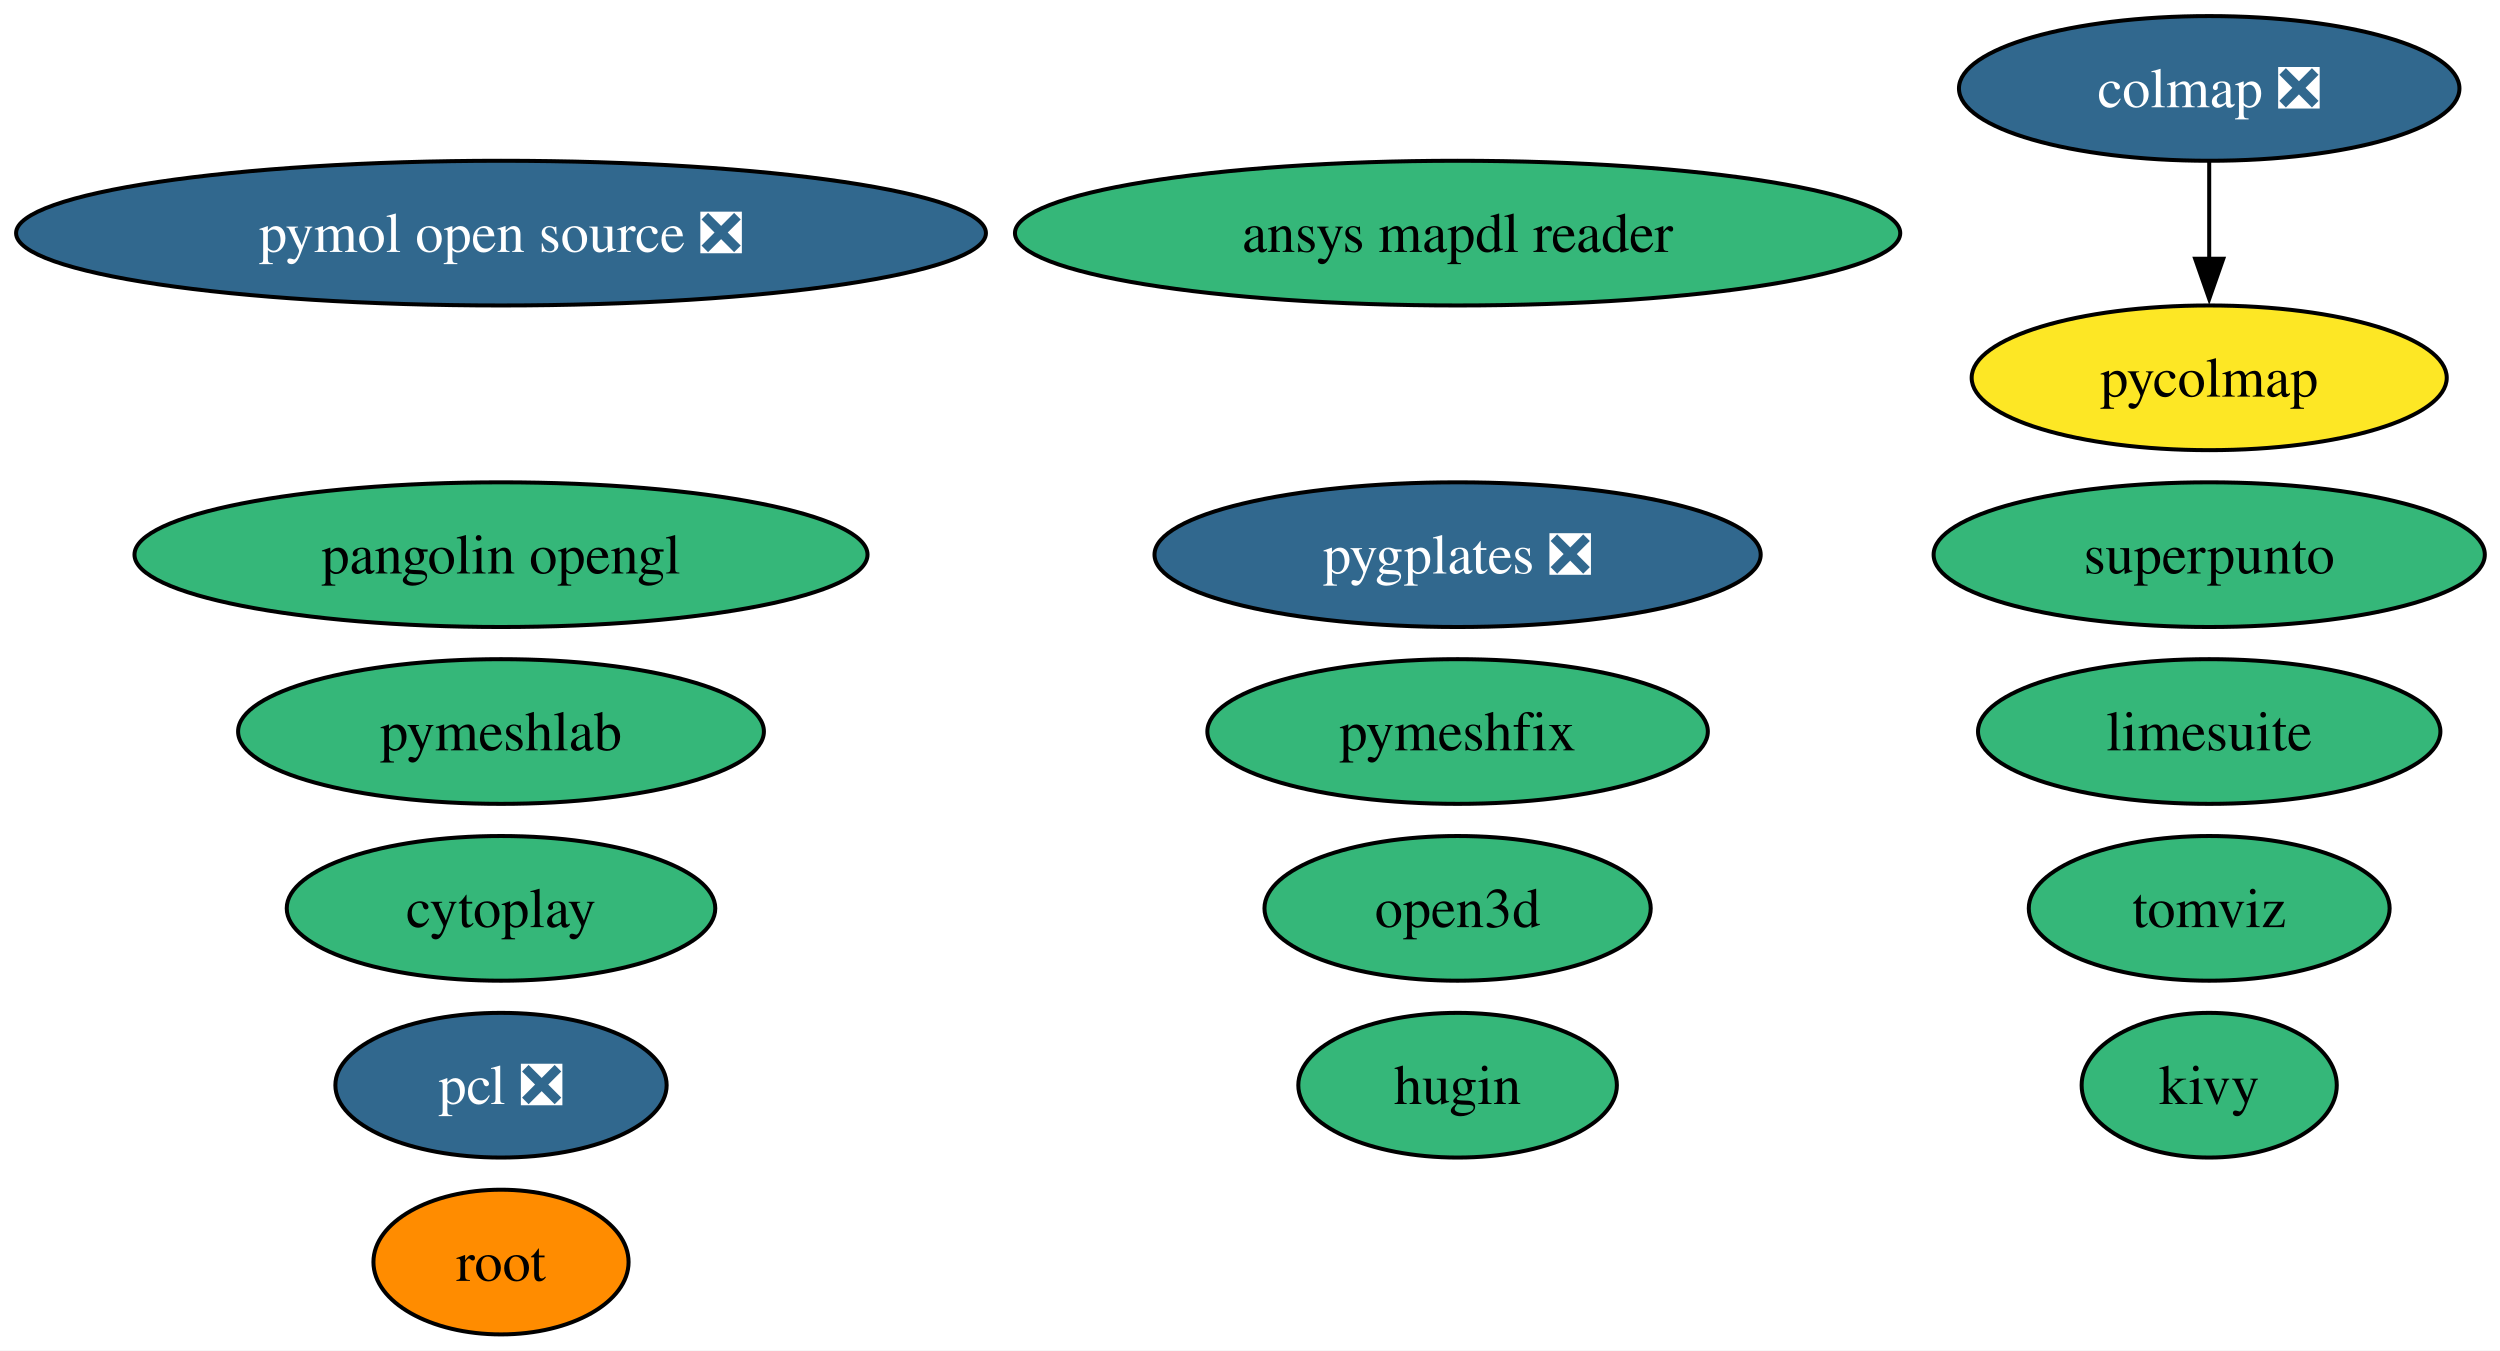
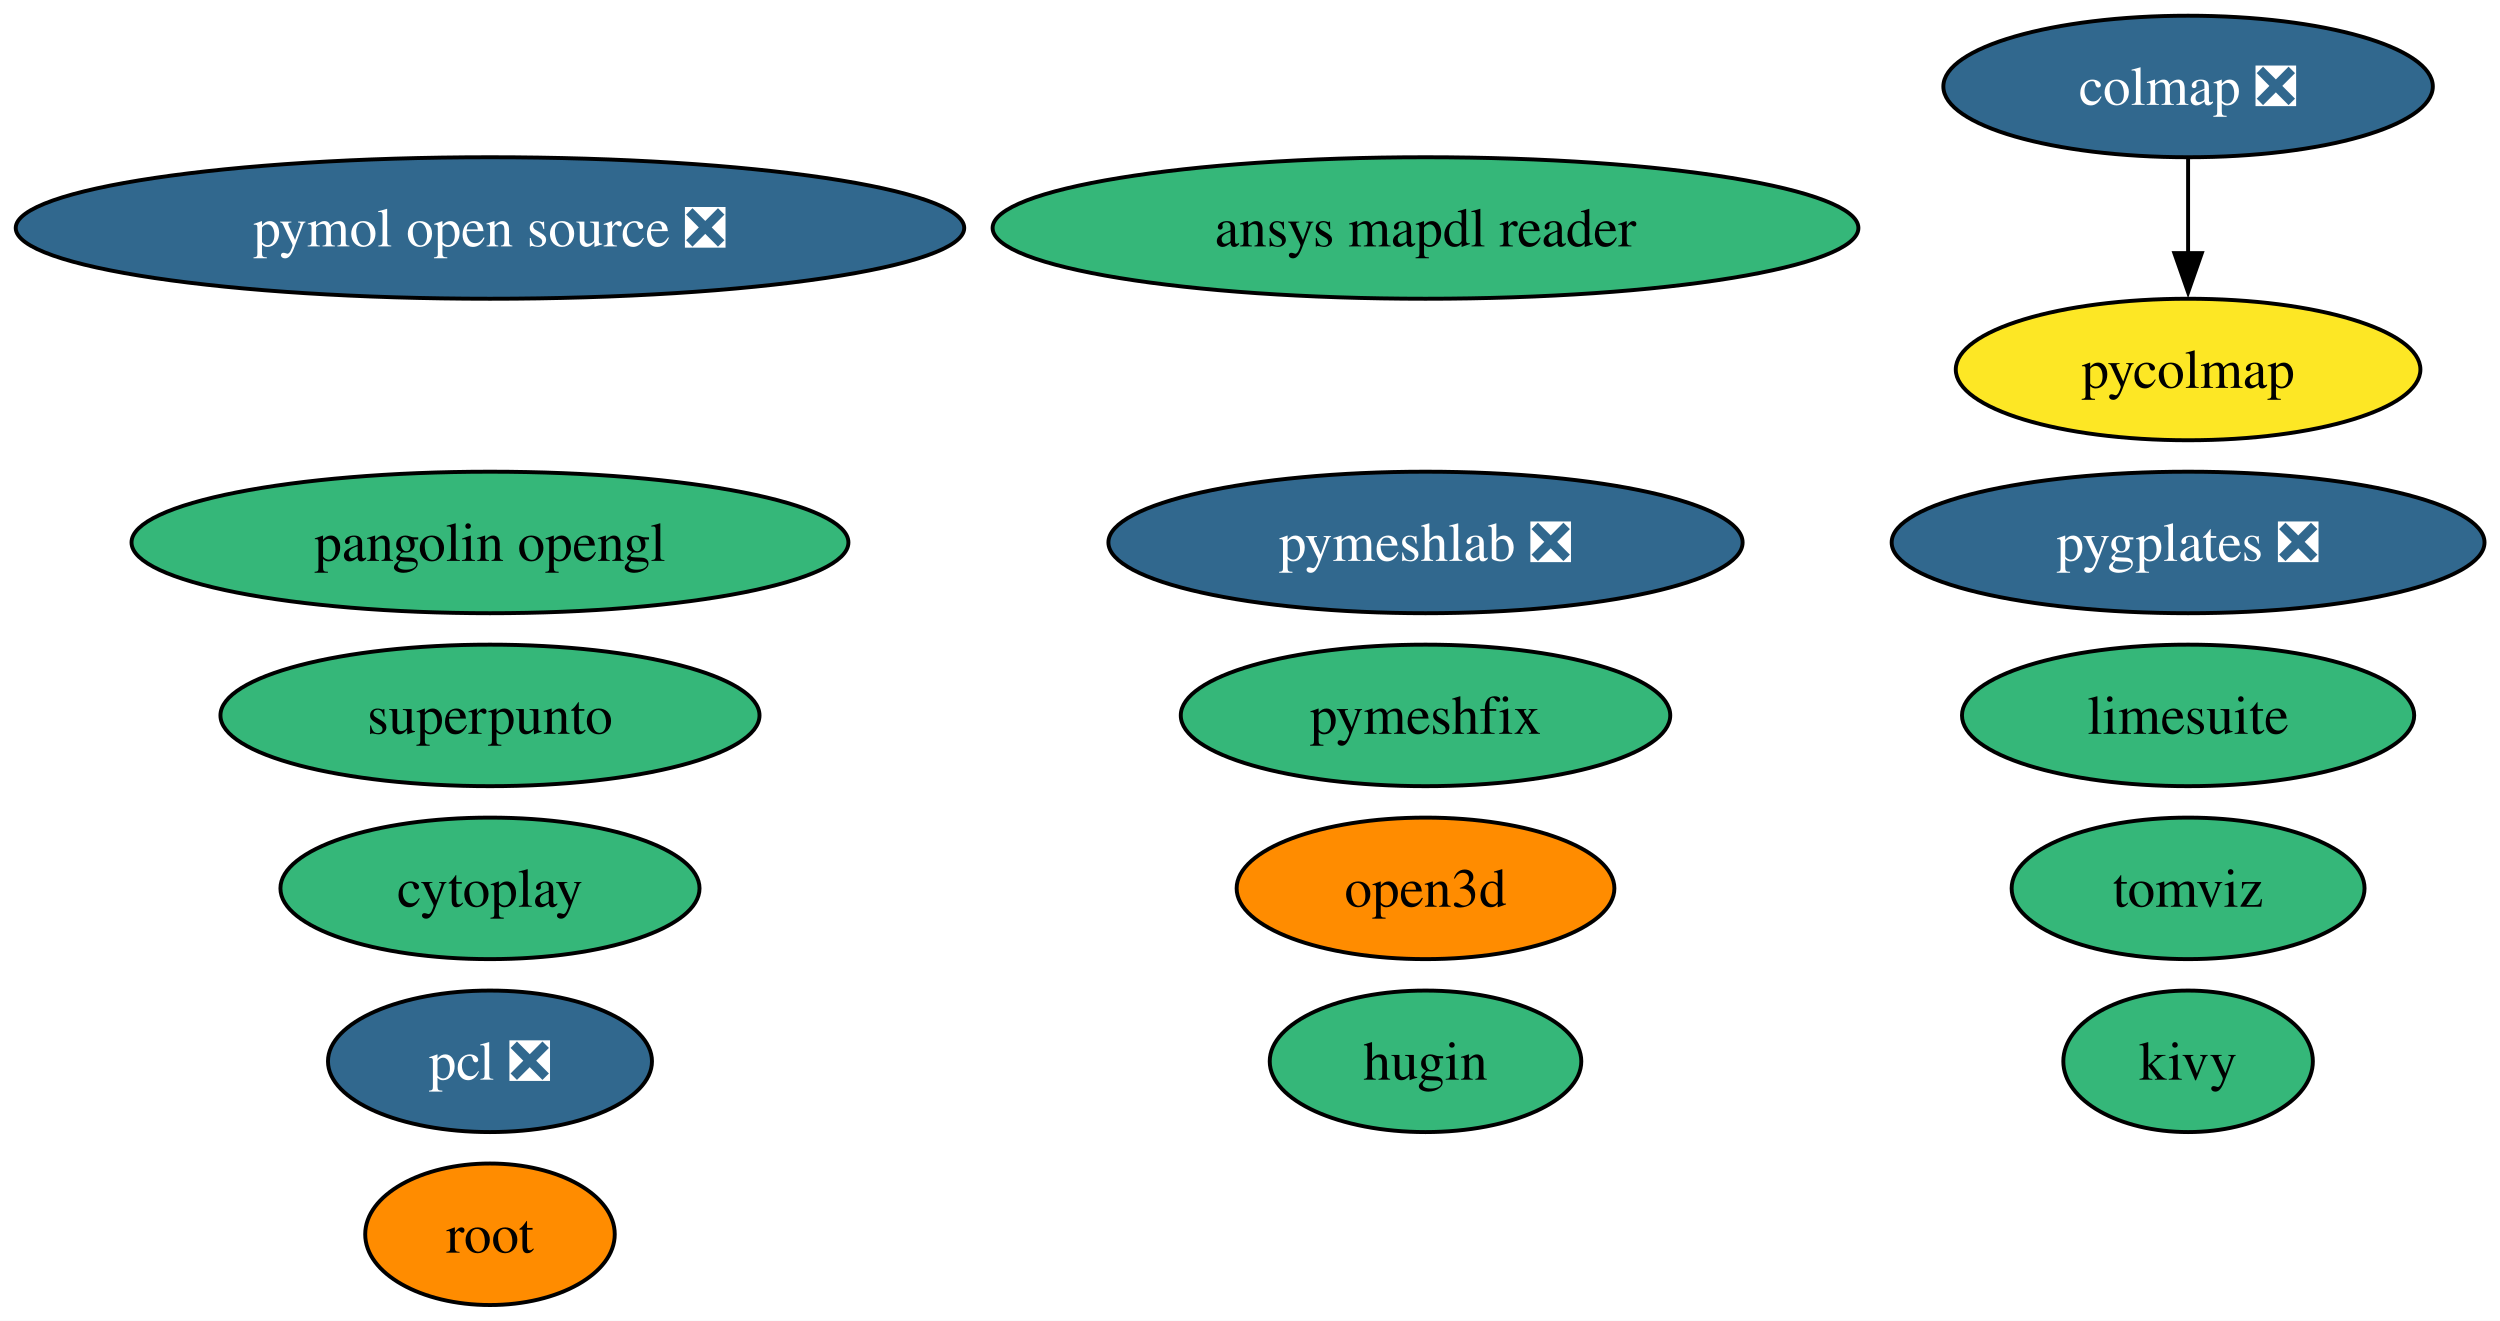
- <svg xmlns="http://www.w3.org/2000/svg" xmlns:xlink="http://www.w3.org/1999/xlink" width="622pt" height="336pt" viewBox="0.00 0.00 622.00 336.00">
+ <svg xmlns="http://www.w3.org/2000/svg" xmlns:xlink="http://www.w3.org/1999/xlink" width="636pt" height="336pt" viewBox="0.00 0.00 636.00 336.00">
  <g id="graph0" class="graph" transform="scale(1 1) rotate(0) translate(4 332)">
-     <polygon fill="white" stroke="none" points="-4,4 -4,-332 618.22,-332 618.22,4 -4,4" />
+     <polygon fill="white" stroke="none" points="-4,4 -4,-332 632.06,-332 632.06,4 -4,4" />
    <g id="node1" class="node">
      <g id="a_node1">
        <a xlink:href="https://github.com/conda-forge/pcl-feedstock/pull/86" xlink:title="pcl ❎">
          <ellipse fill="#31688e" stroke="black" cx="120.65" cy="-62" rx="41.21" ry="18" />
          <text xml:space="preserve" text-anchor="middle" x="120.65" y="-57.33" font-family="Times,serif" font-size="14.00" fill="white">pcl ❎</text>
        </a>
      </g>
    </g>
    <g id="node2" class="node">
      <g id="a_node2">
        <a xlink:href="https://github.com/conda-forge/kivy-feedstock" xlink:title="kivy">
-           <ellipse fill="#35b779" stroke="black" cx="545.65" cy="-62" rx="31.74" ry="18" />
-           <text xml:space="preserve" text-anchor="middle" x="545.65" y="-57.33" font-family="Times,serif" font-size="14.00">kivy</text>
+           <ellipse fill="#35b779" stroke="black" cx="552.65" cy="-62" rx="31.74" ry="18" />
+           <text xml:space="preserve" text-anchor="middle" x="552.65" y="-57.33" font-family="Times,serif" font-size="14.00">kivy</text>
        </a>
      </g>
    </g>
    <g id="node3" class="node">
      <g id="a_node3">
        <a xlink:href="https://github.com/conda-forge/root-feedstock" xlink:title="root">
          <ellipse fill="#ff8c00" stroke="black" cx="120.65" cy="-18" rx="31.74" ry="18" />
          <text xml:space="preserve" text-anchor="middle" x="120.65" y="-13.32" font-family="Times,serif" font-size="14.00">root</text>
        </a>
      </g>
    </g>
    <g id="node4" class="node">
      <g id="a_node4">
        <a xlink:href="https://github.com/conda-forge/hugin-feedstock" xlink:title="hugin">
          <ellipse fill="#35b779" stroke="black" cx="358.65" cy="-62" rx="39.63" ry="18" />
          <text xml:space="preserve" text-anchor="middle" x="358.65" y="-57.33" font-family="Times,serif" font-size="14.00">hugin</text>
        </a>
      </g>
    </g>
    <g id="node5" class="node">
      <g id="a_node5">
        <a xlink:href="https://github.com/conda-forge/pymol-open-source-feedstock/pull/38" xlink:title="pymol open source ❎">
          <ellipse fill="#31688e" stroke="black" cx="120.65" cy="-274" rx="120.65" ry="18" />
          <text xml:space="preserve" text-anchor="middle" x="120.65" y="-269.32" font-family="Times,serif" font-size="14.00" fill="white">pymol open source ❎</text>
        </a>
      </g>
    </g>
    <g id="node6" class="node">
      <g id="a_node6">
        <a xlink:href="https://github.com/conda-forge/tomviz-feedstock" xlink:title="tomviz">
-           <ellipse fill="#35b779" stroke="black" cx="545.65" cy="-106" rx="44.89" ry="18" />
-           <text xml:space="preserve" text-anchor="middle" x="545.65" y="-101.33" font-family="Times,serif" font-size="14.00">tomviz</text>
+           <ellipse fill="#35b779" stroke="black" cx="552.65" cy="-106" rx="44.89" ry="18" />
+           <text xml:space="preserve" text-anchor="middle" x="552.65" y="-101.33" font-family="Times,serif" font-size="14.00">tomviz</text>
        </a>
      </g>
    </g>
    <g id="node7" class="node">
      <g id="a_node7">
        <a xlink:href="https://github.com/conda-forge/limesuite-feedstock" xlink:title="limesuite">
-           <ellipse fill="#35b779" stroke="black" cx="545.65" cy="-150" rx="57.52" ry="18" />
-           <text xml:space="preserve" text-anchor="middle" x="545.65" y="-145.32" font-family="Times,serif" font-size="14.00">limesuite</text>
+           <ellipse fill="#35b779" stroke="black" cx="552.65" cy="-150" rx="57.52" ry="18" />
+           <text xml:space="preserve" text-anchor="middle" x="552.65" y="-145.32" font-family="Times,serif" font-size="14.00">limesuite</text>
        </a>
      </g>
    </g>
    <g id="node8" class="node">
      <g id="a_node8">
        <a xlink:href="https://github.com/conda-forge/pymeshfix-feedstock" xlink:title="pymeshfix">
          <ellipse fill="#35b779" stroke="black" cx="358.65" cy="-150" rx="62.26" ry="18" />
          <text xml:space="preserve" text-anchor="middle" x="358.65" y="-145.32" font-family="Times,serif" font-size="14.00">pymeshfix</text>
        </a>
      </g>
    </g>
    <g id="node9" class="node">
      <g id="a_node9">
        <a xlink:href="https://github.com/conda-forge/colmap-feedstock/pull/76" xlink:title="colmap ❎">
-           <ellipse fill="#31688e" stroke="black" cx="545.65" cy="-310" rx="62.26" ry="18" />
-           <text xml:space="preserve" text-anchor="middle" x="545.65" y="-305.32" font-family="Times,serif" font-size="14.00" fill="white">colmap ❎</text>
+           <ellipse fill="#31688e" stroke="black" cx="552.65" cy="-310" rx="62.26" ry="18" />
+           <text xml:space="preserve" text-anchor="middle" x="552.65" y="-305.32" font-family="Times,serif" font-size="14.00" fill="white">colmap ❎</text>
        </a>
      </g>
    </g>
    <g id="node11" class="node">
      <g id="a_node11">
        <a xlink:href="https://github.com/conda-forge/pycolmap-feedstock" xlink:title="pycolmap">
-           <ellipse fill="#fde725" stroke="black" cx="545.65" cy="-238" rx="59.1" ry="18" />
-           <text xml:space="preserve" text-anchor="middle" x="545.65" y="-233.32" font-family="Times,serif" font-size="14.00">pycolmap</text>
+           <ellipse fill="#fde725" stroke="black" cx="552.65" cy="-238" rx="59.1" ry="18" />
+           <text xml:space="preserve" text-anchor="middle" x="552.65" y="-233.32" font-family="Times,serif" font-size="14.00">pycolmap</text>
        </a>
      </g>
    </g>
    <g id="edge1" class="edge">
-       <path fill="none" stroke="black" d="M545.65,-291.7C545.65,-284.41 545.65,-275.73 545.65,-267.54" />
-       <polygon fill="black" stroke="black" points="549.15,-267.62 545.65,-257.62 542.15,-267.62 549.15,-267.62" />
+       <path fill="none" stroke="black" d="M552.65,-291.7C552.65,-284.41 552.65,-275.73 552.65,-267.54" />
+       <polygon fill="black" stroke="black" points="556.15,-267.62 552.65,-257.62 549.15,-267.62 556.15,-267.62" />
    </g>
    <g id="node10" class="node">
      <g id="a_node10">
        <a xlink:href="https://github.com/conda-forge/ansys-mapdl-reader-feedstock" xlink:title="ansys mapdl reader">
          <ellipse fill="#35b779" stroke="black" cx="358.65" cy="-274" rx="110.13" ry="18" />
          <text xml:space="preserve" text-anchor="middle" x="358.65" y="-269.32" font-family="Times,serif" font-size="14.00">ansys mapdl reader</text>
        </a>
      </g>
    </g>
    <g id="node12" class="node">
      <g id="a_node12">
        <a xlink:href="https://github.com/conda-forge/pygplates-feedstock/pull/44" xlink:title="pygplates ❎">
-           <ellipse fill="#31688e" stroke="black" cx="358.65" cy="-194" rx="75.41" ry="18" />
-           <text xml:space="preserve" text-anchor="middle" x="358.65" y="-189.32" font-family="Times,serif" font-size="14.00" fill="white">pygplates ❎</text>
+           <ellipse fill="#31688e" stroke="black" cx="552.65" cy="-194" rx="75.41" ry="18" />
+           <text xml:space="preserve" text-anchor="middle" x="552.65" y="-189.32" font-family="Times,serif" font-size="14.00" fill="white">pygplates ❎</text>
        </a>
      </g>
    </g>
    <g id="node13" class="node">
      <g id="a_node13">
        <a xlink:href="https://github.com/conda-forge/open3d-feedstock" xlink:title="open3d">
-           <ellipse fill="#35b779" stroke="black" cx="358.65" cy="-106" rx="48.05" ry="18" />
+           <ellipse fill="#ff8c00" stroke="black" cx="358.65" cy="-106" rx="48.05" ry="18" />
          <text xml:space="preserve" text-anchor="middle" x="358.65" y="-101.33" font-family="Times,serif" font-size="14.00">open3d</text>
        </a>
      </g>
    </g>
    <g id="node14" class="node">
      <g id="a_node14">
        <a xlink:href="https://github.com/conda-forge/pangolin-opengl-feedstock" xlink:title="pangolin opengl">
          <ellipse fill="#35b779" stroke="black" cx="120.65" cy="-194" rx="91.19" ry="18" />
          <text xml:space="preserve" text-anchor="middle" x="120.65" y="-189.32" font-family="Times,serif" font-size="14.00">pangolin opengl</text>
        </a>
      </g>
    </g>
    <g id="node15" class="node">
      <g id="a_node15">
        <a xlink:href="https://github.com/conda-forge/cytoplay-feedstock" xlink:title="cytoplay">
          <ellipse fill="#35b779" stroke="black" cx="120.65" cy="-106" rx="53.31" ry="18" />
          <text xml:space="preserve" text-anchor="middle" x="120.65" y="-101.33" font-family="Times,serif" font-size="14.00">cytoplay</text>
        </a>
      </g>
    </g>
    <g id="node16" class="node">
      <g id="a_node16">
        <a xlink:href="https://github.com/conda-forge/superpunto-feedstock" xlink:title="superpunto">
-           <ellipse fill="#35b779" stroke="black" cx="545.65" cy="-194" rx="68.57" ry="18" />
-           <text xml:space="preserve" text-anchor="middle" x="545.65" y="-189.32" font-family="Times,serif" font-size="14.00">superpunto</text>
+           <ellipse fill="#35b779" stroke="black" cx="120.65" cy="-150" rx="68.57" ry="18" />
+           <text xml:space="preserve" text-anchor="middle" x="120.65" y="-145.32" font-family="Times,serif" font-size="14.00">superpunto</text>
        </a>
      </g>
    </g>
    <g id="node17" class="node">
      <g id="a_node17">
-         <a xlink:href="https://github.com/conda-forge/pymeshlab-feedstock" xlink:title="pymeshlab">
-           <ellipse fill="#35b779" stroke="black" cx="120.65" cy="-150" rx="65.41" ry="18" />
-           <text xml:space="preserve" text-anchor="middle" x="120.65" y="-145.32" font-family="Times,serif" font-size="14.00">pymeshlab</text>
+         <a xlink:href="https://github.com/conda-forge/pymeshlab-feedstock/pull/18" xlink:title="pymeshlab ❎">
+           <ellipse fill="#31688e" stroke="black" cx="358.65" cy="-194" rx="80.67" ry="18" />
+           <text xml:space="preserve" text-anchor="middle" x="358.65" y="-189.32" font-family="Times,serif" font-size="14.00" fill="white">pymeshlab ❎</text>
        </a>
      </g>
    </g>
  </g>
</svg>
